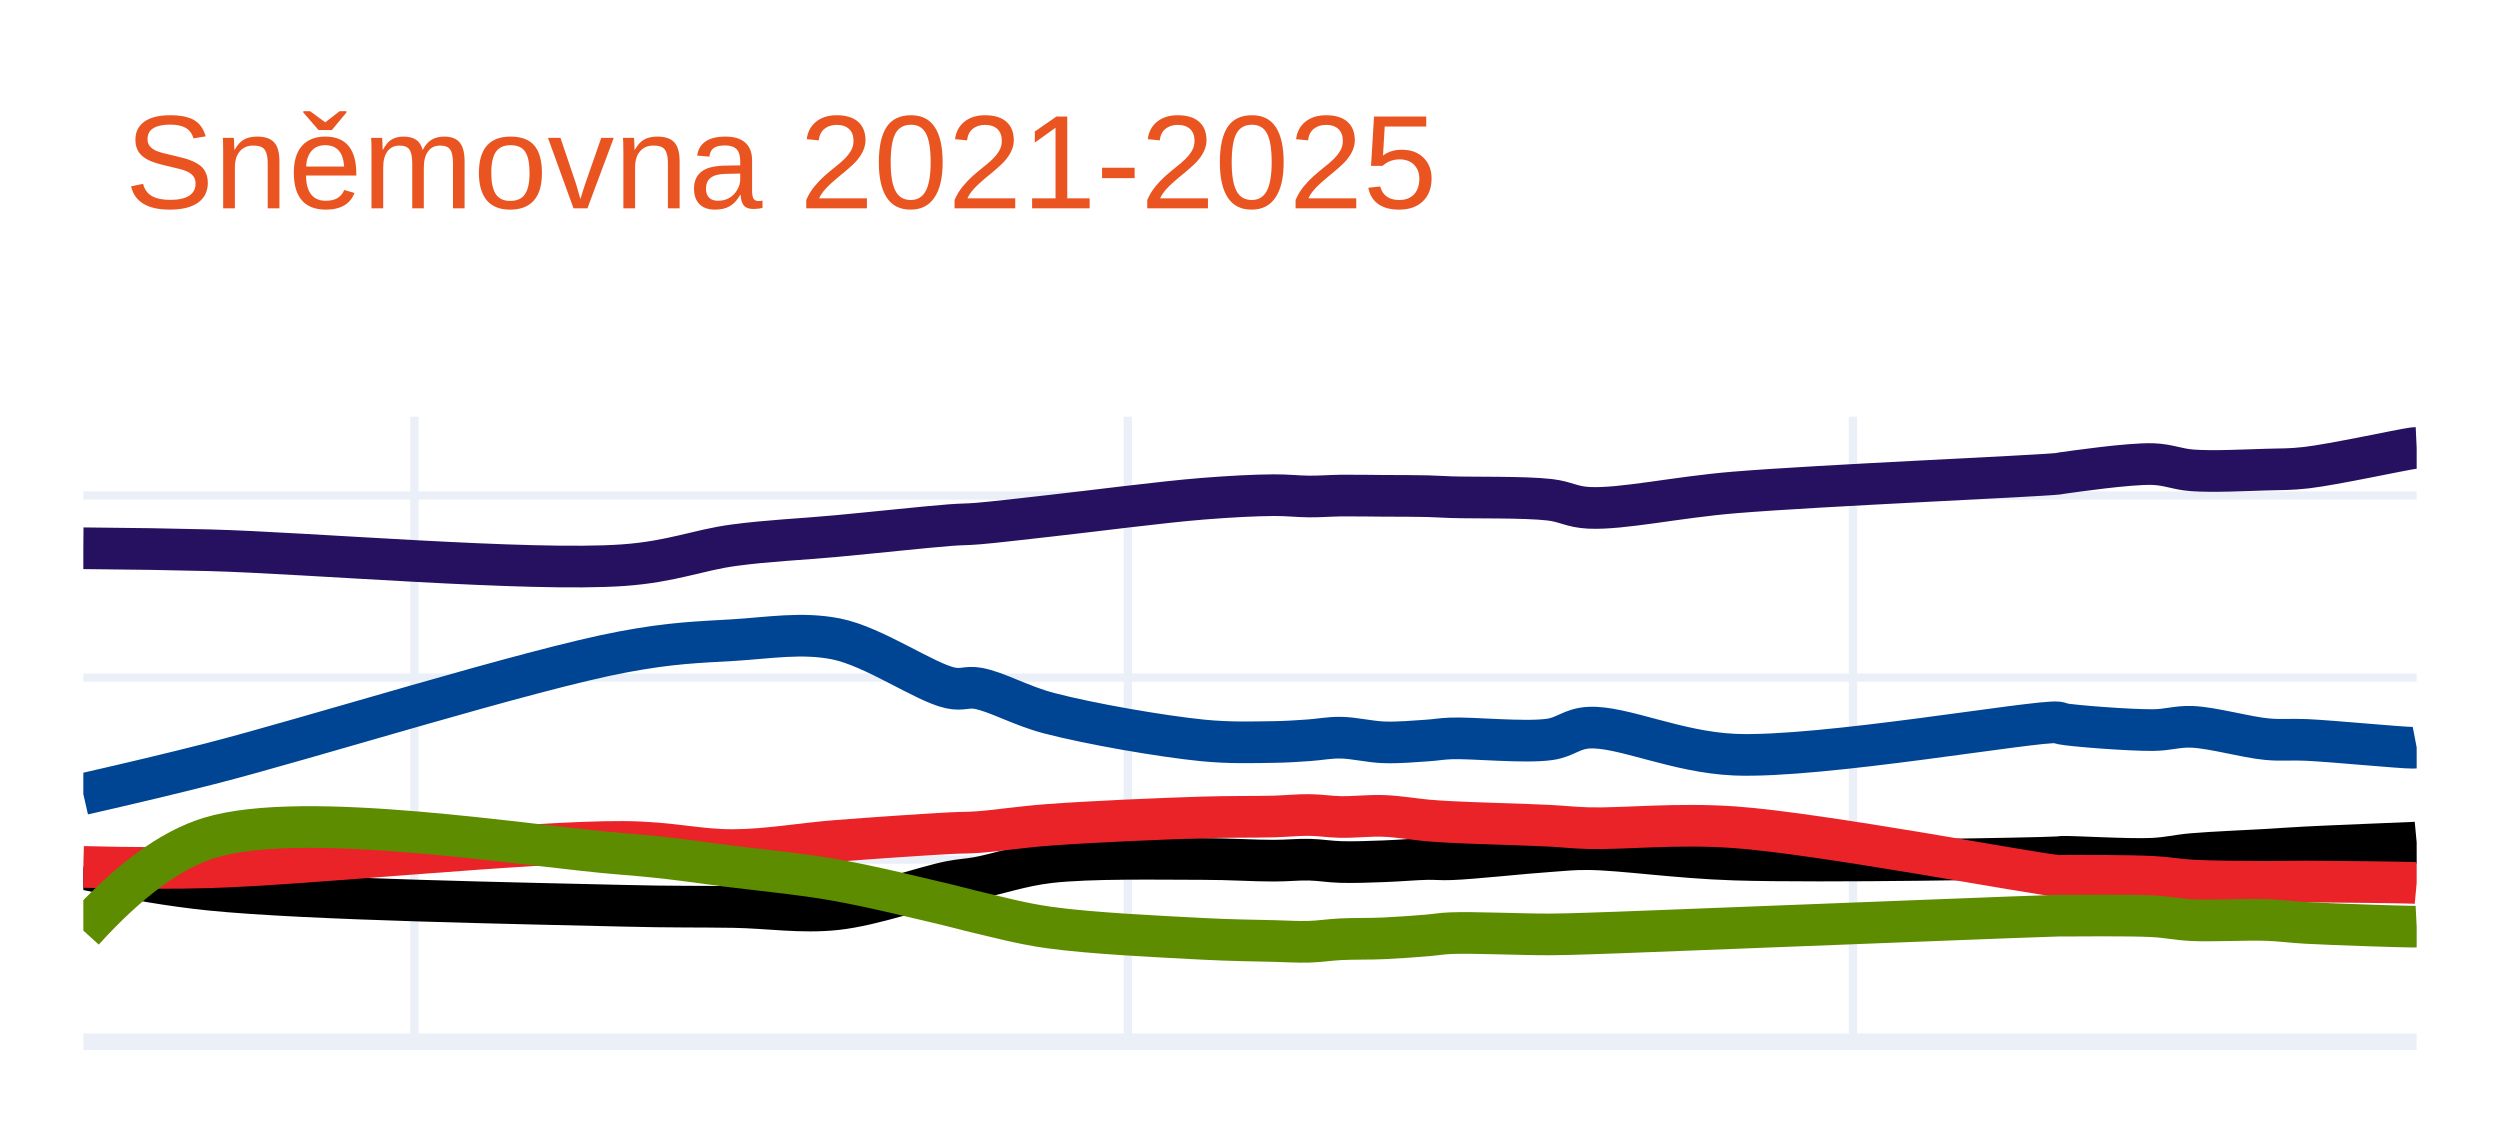
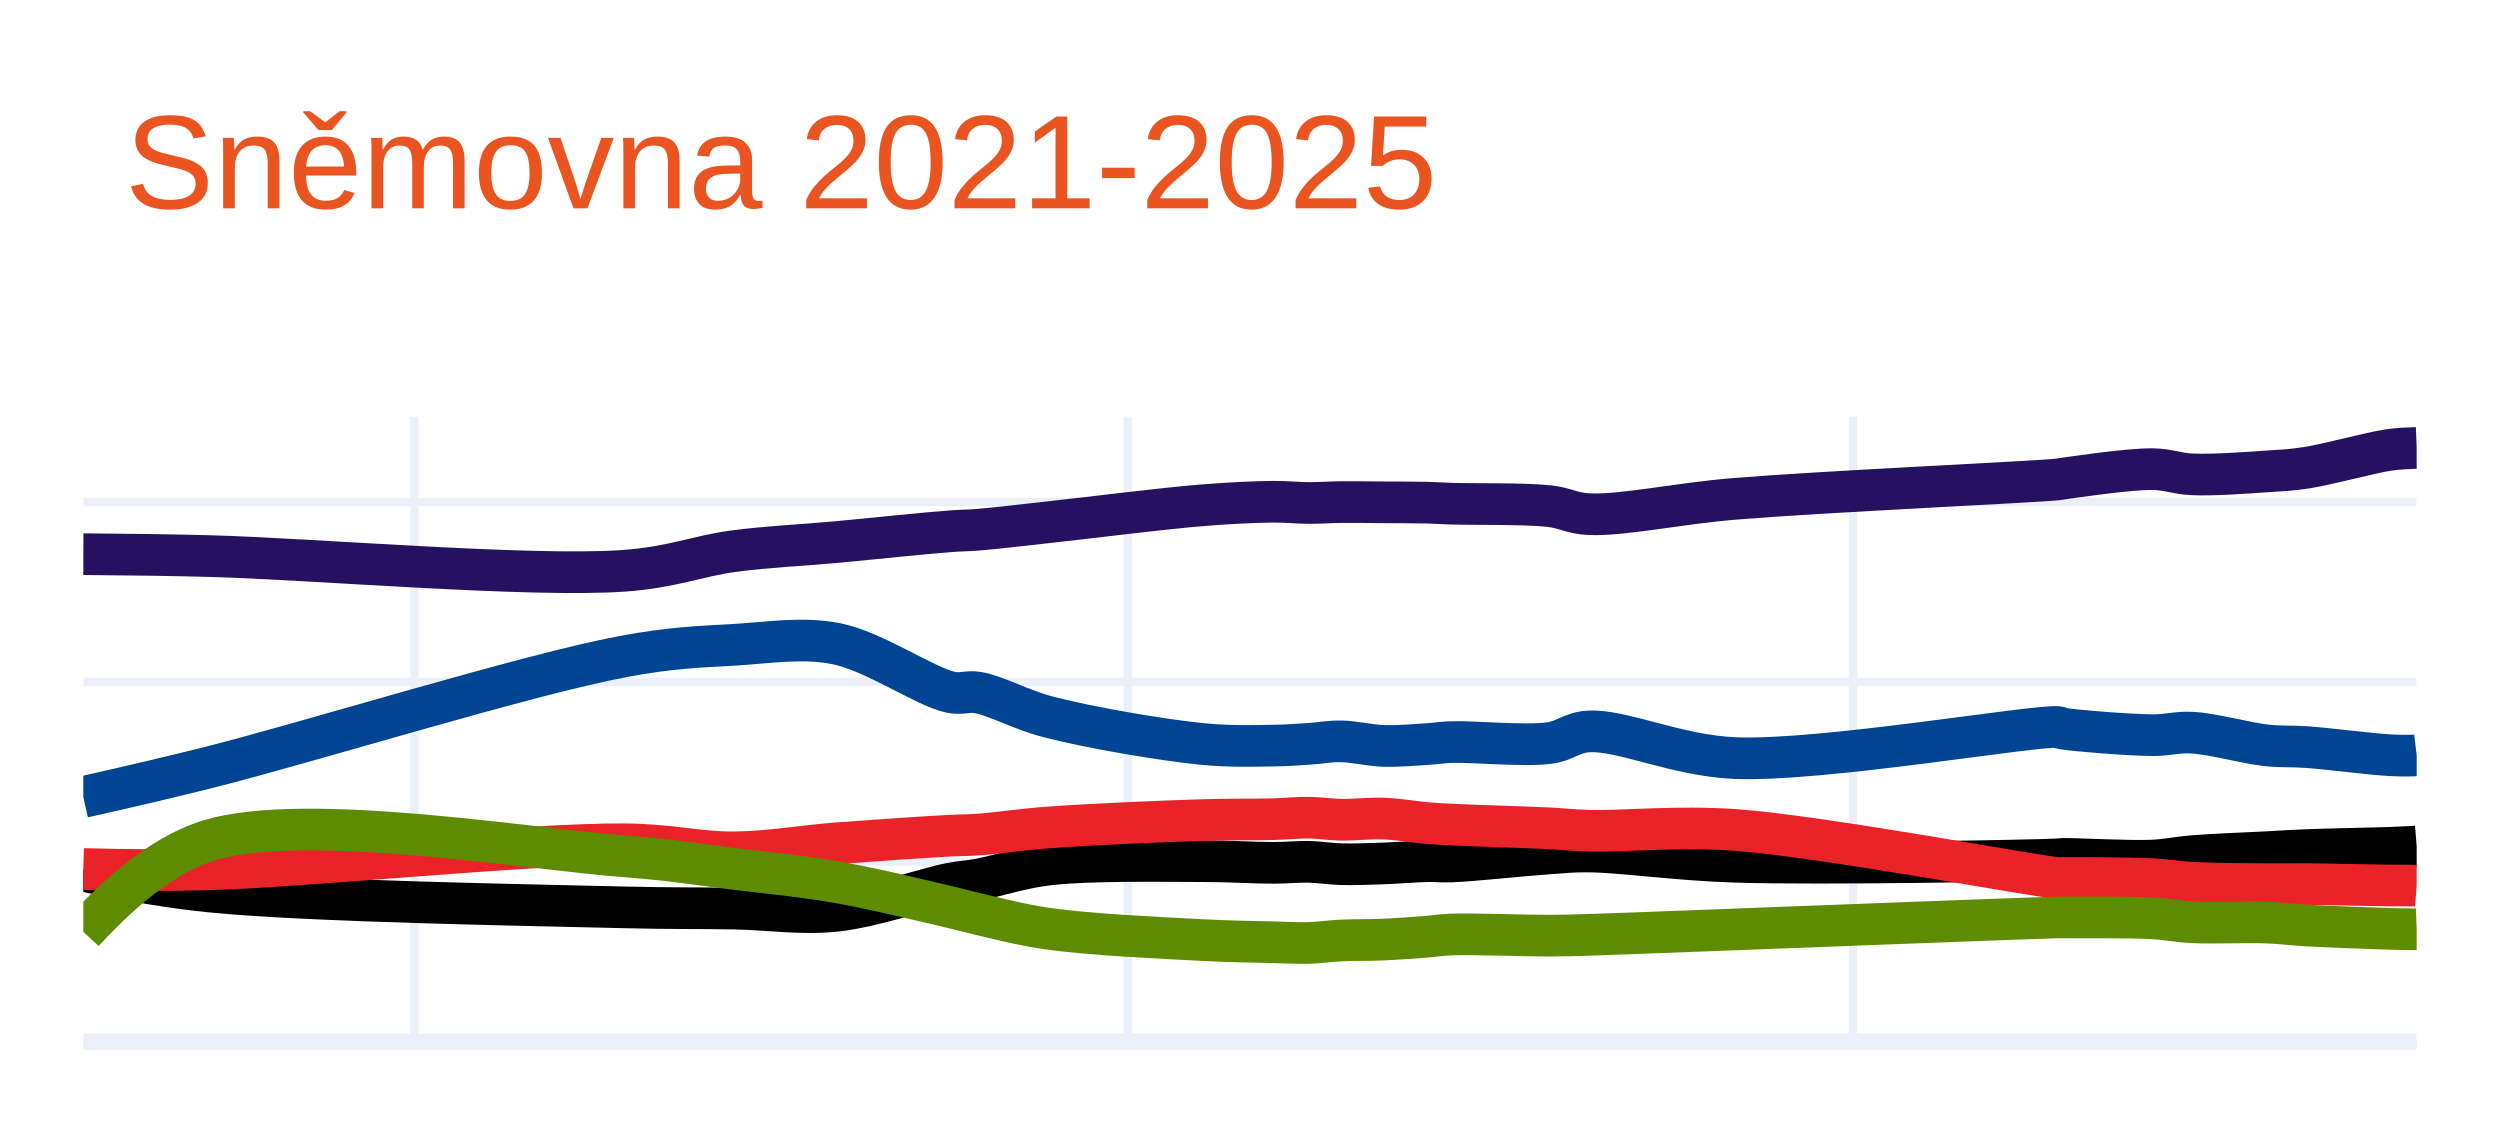
<svg xmlns="http://www.w3.org/2000/svg" class="main-svg" width="300" height="135" style="" viewBox="0 0 300 135">
  <rect x="0" y="0" width="300" height="135" style="fill: rgb(255, 255, 255); fill-opacity: 1;" />
-   <defs id="defs-75420f">
+   <defs id="defs-fd2689">
    <g class="clips">
-       <clipPath id="clip75420fxyplot" class="plotclip">
+       <clipPath id="clipfd2689xyplot" class="plotclip">
        <rect width="280" height="75" />
      </clipPath>
-       <clipPath class="axesclip" id="clip75420fx">
+       <clipPath class="axesclip" id="clipfd2689x">
        <rect x="10" y="0" width="280" height="135" />
      </clipPath>
-       <clipPath class="axesclip" id="clip75420fy">
+       <clipPath class="axesclip" id="clipfd2689y">
        <rect x="0" y="50" width="300" height="75" />
      </clipPath>
-       <clipPath class="axesclip" id="clip75420fxy">
+       <clipPath class="axesclip" id="clipfd2689xy">
        <rect x="10" y="50" width="280" height="75" />
      </clipPath>
    </g>
    <g class="gradients" />
    <g class="patterns" />
  </defs>
  <g class="bglayer" />
  <g class="layer-below">
    <g class="imagelayer" />
    <g class="shapelayer" />
  </g>
  <g class="cartesianlayer">
    <g class="subplot xy">
      <g class="layer-subplot">
        <g class="shapelayer" />
        <g class="imagelayer" />
      </g>
      <g class="minor-gridlayer">
        <g class="x" />
        <g class="y" />
      </g>
      <g class="gridlayer">
        <g class="x">
          <path class="xgrid crisp" transform="translate(49.73,0)" d="M0,50v75" style="stroke: rgb(235, 240, 248); stroke-opacity: 1; stroke-width: 1px;" />
          <path class="xgrid crisp" transform="translate(135.34,0)" d="M0,50v75" style="stroke: rgb(235, 240, 248); stroke-opacity: 1; stroke-width: 1px;" />
          <path class="xgrid crisp" transform="translate(222.36,0)" d="M0,50v75" style="stroke: rgb(235, 240, 248); stroke-opacity: 1; stroke-width: 1px;" />
        </g>
        <g class="y">
-           <path class="ygrid crisp" transform="translate(0,103.15)" d="M10,0h280" style="stroke: rgb(235, 240, 248); stroke-opacity: 1; stroke-width: 1px;" />
-           <path class="ygrid crisp" transform="translate(0,81.31)" d="M10,0h280" style="stroke: rgb(235, 240, 248); stroke-opacity: 1; stroke-width: 1px;" />
-           <path class="ygrid crisp" transform="translate(0,59.46)" d="M10,0h280" style="stroke: rgb(235, 240, 248); stroke-opacity: 1; stroke-width: 1px;" />
+           <path class="ygrid crisp" transform="translate(0,103.41)" d="M10,0h280" style="stroke: rgb(235, 240, 248); stroke-opacity: 1; stroke-width: 1px;" />
+           <path class="ygrid crisp" transform="translate(0,81.83)" d="M10,0h280" style="stroke: rgb(235, 240, 248); stroke-opacity: 1; stroke-width: 1px;" />
+           <path class="ygrid crisp" transform="translate(0,60.24)" d="M10,0h280" style="stroke: rgb(235, 240, 248); stroke-opacity: 1; stroke-width: 1px;" />
        </g>
      </g>
      <g class="zerolinelayer">
        <path class="yzl zl crisp" transform="translate(0,125)" d="M10,0h280" style="stroke: rgb(235, 240, 248); stroke-opacity: 1; stroke-width: 2px;" />
      </g>
      <path class="xlines-below" />
      <path class="ylines-below" />
      <g class="overlines-below" />
      <g class="xaxislayer-below" />
      <g class="yaxislayer-below" />
      <g class="overaxes-below" />
-       <g class="plot" transform="translate(10,50)" clip-path="url(#clip75420fxyplot)">
+       <g class="plot" transform="translate(10,50)" clip-path="url(#clipfd2689xyplot)">
        <g class="scatterlayer mlayer">
-           <g class="trace scatter trace8a7a1f" style="stroke-miterlimit: 2; opacity: 1;">
+           <g class="trace scatter tracefb0831" style="stroke-miterlimit: 2; opacity: 1;">
            <g class="fills" />
            <g class="errorbars" />
            <g class="lines">
-               <path class="js-line" d="M0,15.79Q8.64,15.86 15.14,16.03C26.92,16.34 53.56,18.62 64.8,17.82C70.65,17.4 73.7,16.02 78.04,15.43C82.2,14.87 86.13,14.72 90.34,14.33C94.79,13.92 101.04,13.24 104.05,13.01C105.53,12.9 106,12.94 107.36,12.83C109.54,12.65 112.5,12.28 115.88,11.91C120.86,11.36 129.34,10.25 134.32,9.85C137.7,9.58 140.49,9.44 142.84,9.42C144.5,9.41 145.71,9.57 147.09,9.58C148.39,9.59 149.52,9.49 150.88,9.47C152.48,9.45 154.35,9.49 156.08,9.5C157.81,9.51 159.81,9.5 161.28,9.54C162.37,9.57 162.85,9.62 164.12,9.66C166.71,9.75 172.91,9.62 175.95,9.97C177.89,10.19 178.59,10.84 180.68,10.94C184.66,11.13 191.19,9.66 198.18,9.09C208.56,8.24 234.4,7.14 236.96,6.85C237.24,6.82 237.17,6.81 237.43,6.77C238.68,6.6 245.43,5.61 248.31,5.69C250.21,5.75 251.21,6.3 253.04,6.44C255.55,6.63 259.51,6.42 262.03,6.35C263.86,6.3 264.81,6.34 266.76,6.12C269.99,5.75 278.16,3.97 279.53,3.79Q279.79,3.76 280,3.75" style="vector-effect: none; fill: none; stroke: rgb(38, 16, 96); stroke-opacity: 1; stroke-width: 5px; opacity: 1;" />
+               <path class="js-line" d="M0,16.5Q8.64,16.56 15.14,16.73C26.92,17.03 53.56,19.29 64.8,18.5C70.65,18.09 73.7,16.72 78.04,16.14C82.2,15.59 86.13,15.44 90.34,15.05C94.79,14.64 101.04,13.97 104.05,13.75C105.53,13.64 106,13.68 107.36,13.57C109.54,13.39 112.5,13.03 115.88,12.66C120.86,12.12 129.34,11.03 134.32,10.63C137.7,10.36 140.49,10.23 142.84,10.21C144.5,10.2 145.71,10.36 147.09,10.36C148.39,10.36 149.52,10.27 150.88,10.25C152.48,10.23 154.35,10.27 156.08,10.28C157.81,10.29 159.81,10.28 161.28,10.32C162.37,10.35 162.85,10.4 164.12,10.44C166.71,10.53 172.91,10.4 175.95,10.74C177.89,10.96 178.6,11.6 180.68,11.7C184.66,11.89 191.19,10.44 198.18,9.86C208.56,9 234.4,7.82 236.96,7.53C237.24,7.5 237.17,7.49 237.43,7.45C238.68,7.28 245.43,6.26 248.31,6.3C250.21,6.32 251.21,6.84 253.04,6.92C255.56,7.04 259.51,6.74 262.03,6.57C263.86,6.45 264.9,6.42 266.76,6.13C269.47,5.71 274.38,4.33 276.69,3.99C277.92,3.81 278.98,3.8 279.53,3.77Q279.75,3.76 280,3.75" style="vector-effect: none; fill: none; stroke: rgb(38, 16, 96); stroke-opacity: 1; stroke-width: 5px; opacity: 1;" />
            </g>
            <g class="points" />
            <g class="text" />
          </g>
-           <g class="trace scatter trace58e103" style="stroke-miterlimit: 2; opacity: 1;">
+           <g class="trace scatter tracebb9917" style="stroke-miterlimit: 2; opacity: 1;">
            <g class="fills" />
            <g class="errorbars" />
            <g class="lines">
-               <path class="js-line" d="M0,45.29Q8.65,43.32 15.14,41.67C26.93,38.66 53.47,30.34 64.8,28.22C70.56,27.14 73.7,27.07 78.04,26.81C82.21,26.56 86.22,25.85 90.34,26.67C94.88,27.58 100.99,31.9 104.05,32.55C105.49,32.86 106.02,32.36 107.36,32.6C109.57,32.99 112.46,34.68 115.88,35.58C120.81,36.87 129.33,38.35 134.32,38.85C137.69,39.18 140.49,39.07 142.84,39.04C144.5,39.02 145.71,38.92 147.09,38.83C148.39,38.74 149.52,38.5 150.88,38.52C152.48,38.54 154.34,39.02 156.08,39.08C157.81,39.14 159.81,38.96 161.28,38.86C162.37,38.79 162.85,38.66 164.12,38.61C166.71,38.51 172.92,39.16 175.95,38.73C177.91,38.45 178.59,37.43 180.68,37.32C184.65,37.11 191.18,40.27 198.18,40.56C208.54,40.99 234.4,36.4 236.96,36.69C237.25,36.72 237.16,36.8 237.43,36.85C238.67,37.1 245.43,37.63 248.31,37.61C250.21,37.6 251.22,37.15 253.04,37.22C255.56,37.32 259.5,38.47 262.03,38.7C263.85,38.87 264.8,38.7 266.76,38.79C269.98,38.94 278.16,39.74 279.53,39.73Q279.79,39.73 280,39.69" style="vector-effect: none; fill: none; stroke: rgb(0, 68, 148); stroke-opacity: 1; stroke-width: 5px; opacity: 1;" />
+               <path class="js-line" d="M0,45.64Q8.65,43.7 15.14,42.07C26.93,39.1 53.47,30.88 64.8,28.78C70.57,27.71 73.7,27.63 78.04,27.38C82.21,27.14 86.21,26.43 90.34,27.24C94.88,28.14 101,32.41 104.05,33.06C105.49,33.36 106.02,32.88 107.36,33.11C109.57,33.5 112.46,35.17 115.88,36.05C120.81,37.32 129.33,38.79 134.32,39.28C137.69,39.61 140.49,39.5 142.84,39.47C144.5,39.45 145.71,39.35 147.09,39.26C148.39,39.18 149.52,38.94 150.88,38.96C152.48,38.98 154.34,39.46 156.08,39.51C157.81,39.56 159.81,39.38 161.28,39.29C162.37,39.22 162.85,39.1 164.12,39.05C166.71,38.95 172.92,39.58 175.95,39.16C177.91,38.89 178.59,37.88 180.68,37.77C184.65,37.56 191.18,40.67 198.18,40.97C208.54,41.41 234.4,36.95 236.96,37.25C237.25,37.28 237.16,37.36 237.43,37.41C238.67,37.66 245.43,38.2 248.31,38.22C250.21,38.23 251.22,37.82 253.04,37.92C255.57,38.05 259.5,39.18 262.03,39.45C263.85,39.64 264.9,39.52 266.76,39.65C269.47,39.84 274.38,40.49 276.69,40.62C277.92,40.69 278.98,40.69 279.53,40.67Q279.75,40.66 280,40.63" style="vector-effect: none; fill: none; stroke: rgb(0, 68, 148); stroke-opacity: 1; stroke-width: 5px; opacity: 1;" />
            </g>
            <g class="points" />
            <g class="text" />
          </g>
-           <g class="trace scatter tracec28afd" style="stroke-miterlimit: 2; opacity: 1;">
+           <g class="trace scatter traceb73f20" style="stroke-miterlimit: 2; opacity: 1;">
            <g class="fills" />
            <g class="errorbars" />
            <g class="lines">
-               <path class="js-line" d="M0,54.25Q8.61,56.09 15.14,56.76C26.89,57.96 53.53,58.41 64.8,58.69C70.62,58.84 73.71,58.77 78.04,58.84C82.22,58.91 86.16,59.56 90.34,59.11C94.82,58.63 101.03,56.38 104.05,55.8C105.52,55.52 106.01,55.56 107.36,55.32C109.55,54.93 112.48,53.88 115.88,53.48C120.83,52.9 129.35,53.08 134.32,53.08C137.7,53.08 140.49,53.29 142.84,53.28C144.5,53.28 145.71,53.13 147.09,53.16C148.39,53.19 149.52,53.4 150.88,53.44C152.48,53.49 154.35,53.41 156.08,53.35C157.81,53.29 159.81,53.11 161.28,53.08C162.37,53.06 162.85,53.16 164.12,53.11C166.71,53.02 172.89,52.34 175.95,52.14C177.88,52.01 178.61,51.88 180.68,51.9C184.67,51.94 191.2,52.93 198.18,53.15C208.56,53.48 234.4,53.02 236.96,52.87C237.24,52.85 237.17,52.83 237.43,52.82C238.68,52.77 245.43,53.19 248.31,53.05C250.21,52.96 251.21,52.65 253.04,52.49C255.56,52.27 259.51,52.12 262.03,51.97C263.86,51.86 264.8,51.78 266.76,51.68C269.98,51.51 278.16,51.2 279.53,51.13Q279.79,51.12 280,51.1" style="vector-effect: none; fill: none; stroke: rgb(0, 0, 0); stroke-opacity: 1; stroke-width: 5px; opacity: 1;" />
+               <path class="js-line" d="M0,54.49Q8.61,56.32 15.14,56.98C26.89,58.17 53.53,58.6 64.8,58.88C70.62,59.02 73.71,58.96 78.04,59.03C82.22,59.1 86.16,59.75 90.34,59.3C94.82,58.82 101.03,56.61 104.05,56.03C105.52,55.75 106.01,55.79 107.36,55.55C109.55,55.16 112.48,54.13 115.88,53.74C120.83,53.17 129.35,53.34 134.32,53.34C137.7,53.34 140.49,53.55 142.84,53.54C144.5,53.54 145.71,53.39 147.09,53.42C148.39,53.45 149.52,53.66 150.88,53.7C152.48,53.75 154.35,53.67 156.08,53.61C157.81,53.55 159.81,53.37 161.28,53.34C162.37,53.32 162.85,53.42 164.12,53.38C166.71,53.29 172.89,52.61 175.95,52.41C177.88,52.28 178.61,52.16 180.68,52.18C184.67,52.22 191.2,53.19 198.18,53.41C208.56,53.74 234.4,53.27 236.96,53.12C237.24,53.1 237.17,53.08 237.43,53.07C238.68,53.02 245.43,53.4 248.31,53.27C250.21,53.18 251.21,52.89 253.04,52.74C255.56,52.53 259.51,52.39 262.03,52.26C263.86,52.16 264.89,52.08 266.76,52.01C269.46,51.9 274.38,51.82 276.69,51.74C277.92,51.69 278.98,51.64 279.53,51.61Q279.75,51.6 280,51.58" style="vector-effect: none; fill: none; stroke: rgb(0, 0, 0); stroke-opacity: 1; stroke-width: 5px; opacity: 1;" />
            </g>
            <g class="points" />
            <g class="text" />
          </g>
-           <g class="trace scatter tracea0f2e5" style="stroke-miterlimit: 2; opacity: 1;">
+           <g class="trace scatter trace35544d" style="stroke-miterlimit: 2; opacity: 1;">
            <g class="fills" />
            <g class="errorbars" />
            <g class="lines">
-               <path class="js-line" d="M0,54.03Q8.64,54.26 15.14,54.07C26.92,53.73 53.53,50.96 64.8,51.03C70.62,51.07 73.71,52.04 78.04,52.01C82.22,51.98 86.13,51.24 90.34,50.91C94.78,50.56 101.04,50.14 104.05,49.98C105.53,49.9 106,49.95 107.36,49.85C109.54,49.7 112.49,49.23 115.88,48.98C120.85,48.61 129.34,48.24 134.32,48.09C137.7,47.99 140.49,48.04 142.84,47.98C144.5,47.93 145.71,47.79 147.09,47.8C148.39,47.81 149.52,48.01 150.88,48.04C152.48,48.07 154.35,47.84 156.08,47.91C157.82,47.98 159.81,48.32 161.28,48.45C162.37,48.54 162.85,48.57 164.12,48.64C166.71,48.78 172.9,48.94 175.95,49.09C177.88,49.19 178.6,49.32 180.68,49.38C184.67,49.49 191.22,48.77 198.18,49.27C208.59,50.02 234.39,54.94 236.96,55.1C237.24,55.12 237.17,55.09 237.43,55.09C238.68,55.08 245.43,55.07 248.31,55.22C250.21,55.32 251.21,55.56 253.04,55.66C255.56,55.8 259.51,55.81 262.03,55.82C263.86,55.83 264.8,55.78 266.76,55.78C269.98,55.79 278.16,55.89 279.53,55.94Q279.79,55.95 280,55.97" style="vector-effect: none; fill: none; stroke: rgb(234, 35, 41); stroke-opacity: 1; stroke-width: 5px; opacity: 1;" />
+               <path class="js-line" d="M0,54.28Q8.64,54.51 15.14,54.32C26.92,53.98 53.53,51.24 64.8,51.31C70.62,51.35 73.71,52.31 78.04,52.28C82.22,52.25 86.13,51.53 90.34,51.2C94.78,50.86 101.04,50.44 104.05,50.28C105.53,50.2 106,50.25 107.36,50.15C109.54,50 112.49,49.54 115.88,49.29C120.85,48.92 129.34,48.56 134.32,48.41C137.7,48.31 140.49,48.36 142.84,48.3C144.5,48.25 145.71,48.1 147.09,48.12C148.39,48.14 149.52,48.34 150.88,48.37C152.48,48.4 154.35,48.16 156.08,48.23C157.82,48.3 159.81,48.65 161.28,48.77C162.37,48.86 162.85,48.89 164.12,48.95C166.71,49.08 172.9,49.25 175.95,49.4C177.88,49.5 178.6,49.63 180.68,49.69C184.67,49.8 191.22,49.1 198.18,49.59C208.59,50.33 234.39,55.2 236.96,55.36C237.24,55.38 237.17,55.35 237.43,55.35C238.68,55.35 245.43,55.35 248.31,55.5C250.21,55.6 251.21,55.83 253.04,55.93C255.56,56.07 259.51,56.08 262.03,56.1C263.86,56.12 264.89,56.08 266.76,56.09C269.46,56.11 274.38,56.24 276.69,56.26C277.92,56.27 278.98,56.25 279.53,56.27Q279.75,56.28 280,56.3" style="vector-effect: none; fill: none; stroke: rgb(234, 35, 41); stroke-opacity: 1; stroke-width: 5px; opacity: 1;" />
            </g>
            <g class="points" />
            <g class="text" />
          </g>
-           <g class="trace scatter traceeb6274" style="stroke-miterlimit: 2; opacity: 1;">
+           <g class="trace scatter trace89bdf4" style="stroke-miterlimit: 2; opacity: 1;">
            <g class="fills" />
            <g class="errorbars" />
            <g class="lines">
-               <path class="js-line" d="M0,61.67Q8.14,52.69 15.14,50.54C26.53,47.05 53.54,51.61 64.8,52.48C70.63,52.93 73.71,53.48 78.04,54.01C82.22,54.52 86.15,54.88 90.34,55.62C94.8,56.41 101.04,57.96 104.05,58.67C105.53,59.02 106,59.19 107.36,59.5C109.54,60 112.48,60.82 115.88,61.3C120.84,62 129.34,62.4 134.32,62.66C137.7,62.84 140.49,62.86 142.84,62.92C144.5,62.96 145.71,63.05 147.09,63.01C148.39,62.97 149.52,62.78 150.88,62.71C152.48,62.63 154.35,62.68 156.08,62.6C157.81,62.52 159.81,62.37 161.28,62.25C162.37,62.16 162.85,62.03 164.12,61.98C166.71,61.87 172.9,62.15 175.95,62.13C177.88,62.12 178.61,62.08 180.68,62.02C184.67,61.9 191.2,61.62 198.18,61.36C208.57,60.97 234.4,59.93 236.96,59.88C237.24,59.87 237.17,59.88 237.43,59.88C238.68,59.88 245.43,59.8 248.31,59.95C250.21,60.05 251.21,60.33 253.04,60.42C255.56,60.54 259.51,60.31 262.03,60.4C263.86,60.47 264.8,60.64 266.76,60.75C269.98,60.93 278.16,61.19 279.53,61.2Q279.79,61.2 280,61.19" style="vector-effect: none; fill: none; stroke: rgb(93, 140, 0); stroke-opacity: 1; stroke-width: 5px; opacity: 1;" />
+               <path class="js-line" d="M0,61.83Q8.15,52.95 15.14,50.83C26.53,47.37 53.54,51.89 64.8,52.75C70.63,53.19 73.71,53.73 78.04,54.26C82.22,54.77 86.15,55.12 90.34,55.85C94.8,56.63 101.04,58.16 104.05,58.86C105.53,59.21 106,59.37 107.36,59.68C109.54,60.18 112.48,60.98 115.88,61.46C120.84,62.16 129.34,62.55 134.32,62.81C137.7,62.99 140.49,63.01 142.84,63.07C144.5,63.11 145.71,63.19 147.09,63.15C148.39,63.11 149.52,62.93 150.88,62.86C152.48,62.78 154.35,62.83 156.08,62.75C157.81,62.67 159.81,62.52 161.28,62.4C162.37,62.31 162.85,62.19 164.12,62.14C166.71,62.04 172.89,62.29 175.95,62.28C177.88,62.27 178.61,62.24 180.68,62.18C184.67,62.06 191.2,61.79 198.18,61.53C208.57,61.14 234.4,60.14 236.96,60.09C237.24,60.08 237.17,60.09 237.43,60.09C238.68,60.1 245.43,60.04 248.31,60.2C250.21,60.3 251.21,60.58 253.04,60.67C255.56,60.8 259.51,60.61 262.03,60.71C263.86,60.78 264.89,60.95 266.76,61.06C269.46,61.21 274.38,61.39 276.69,61.46C277.92,61.5 278.98,61.51 279.53,61.51Q279.75,61.51 280,61.5" style="vector-effect: none; fill: none; stroke: rgb(93, 140, 0); stroke-opacity: 1; stroke-width: 5px; opacity: 1;" />
            </g>
            <g class="points" />
            <g class="text" />
          </g>
        </g>
      </g>
      <g class="overplot" />
      <path class="xlines-above crisp" d="M0,0" style="fill: none;" />
      <path class="ylines-above crisp" d="M0,0" style="fill: none;" />
      <g class="overlines-above" />
      <g class="xaxislayer-above" />
      <g class="yaxislayer-above" />
      <g class="overaxes-above" />
    </g>
  </g>
  <g class="polarlayer" />
  <g class="smithlayer" />
  <g class="ternarylayer" />
  <g class="geolayer" />
  <g class="funnelarealayer" />
  <g class="pielayer" />
  <g class="iciclelayer" />
  <g class="treemaplayer" />
  <g class="sunburstlayer" />
  <g class="glimages" />
-   <defs id="topdefs-75420f">
+   <defs id="topdefs-fd2689">
    <g class="clips" />
  </defs>
  <g class="layer-above">
    <g class="imagelayer" />
    <g class="shapelayer" />
  </g>
  <g class="infolayer">
    <g class="g-gtitle">
      <text class="gtitle" x="15" y="25" text-anchor="start" dy="0em" style="font-family: Ubuntu, verdana, arial, sans-serif; font-size: 16px; fill: rgb(233, 84, 32); opacity: 1; font-weight: normal; white-space: pre;">Sněmovna 2021-2025</text>
    </g>
    <g class="g-xtitle" />
    <g class="g-ytitle" />
  </g>
</svg>
